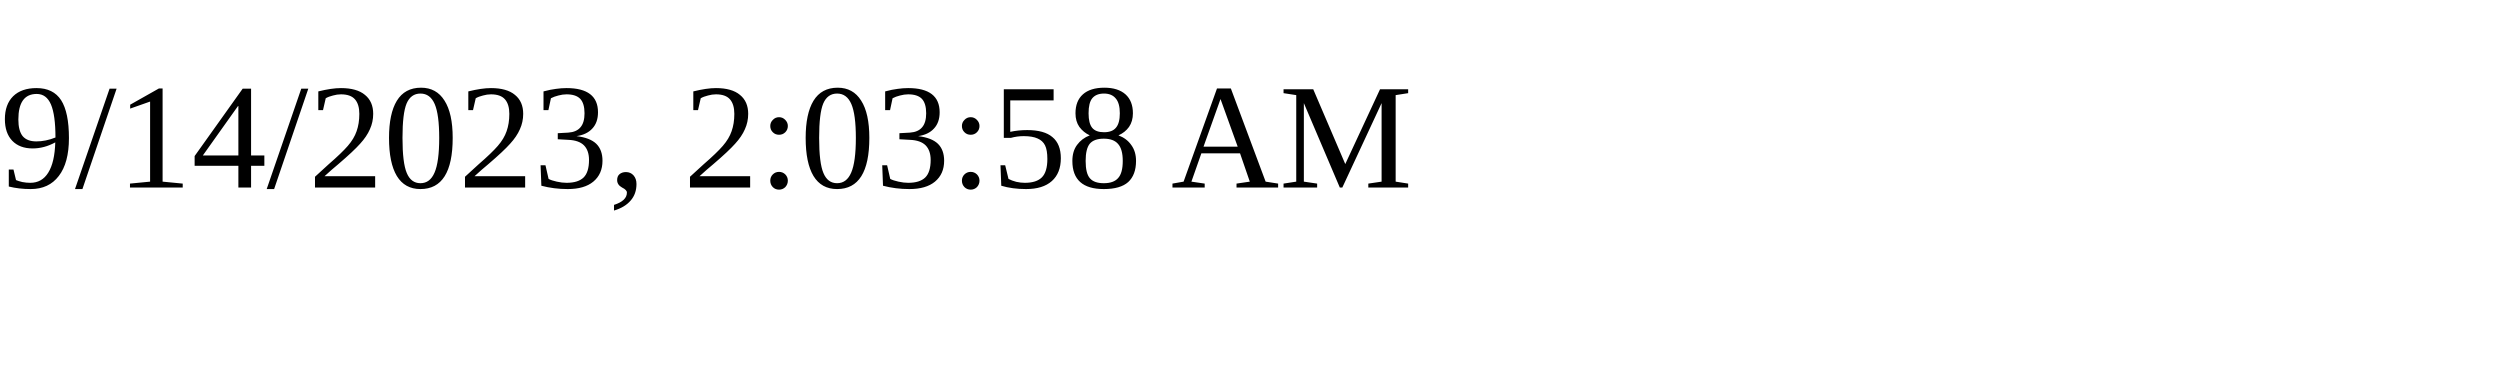
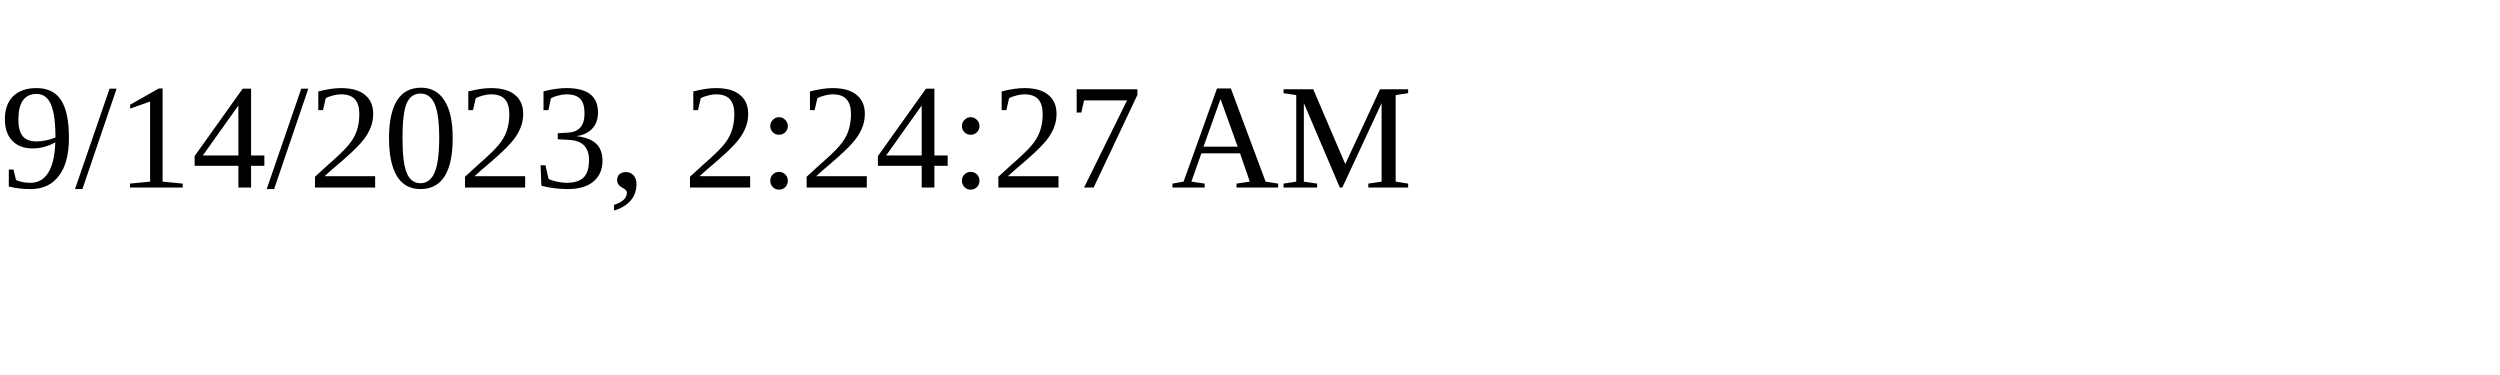
<svg xmlns="http://www.w3.org/2000/svg" height="30" width="200">
-   <text x="0" y="15">9/14/2023, 2:03:58 AM</text>
+   <text x="0" y="15">9/14/2023, 2:24:27 AM</text>
</svg>
